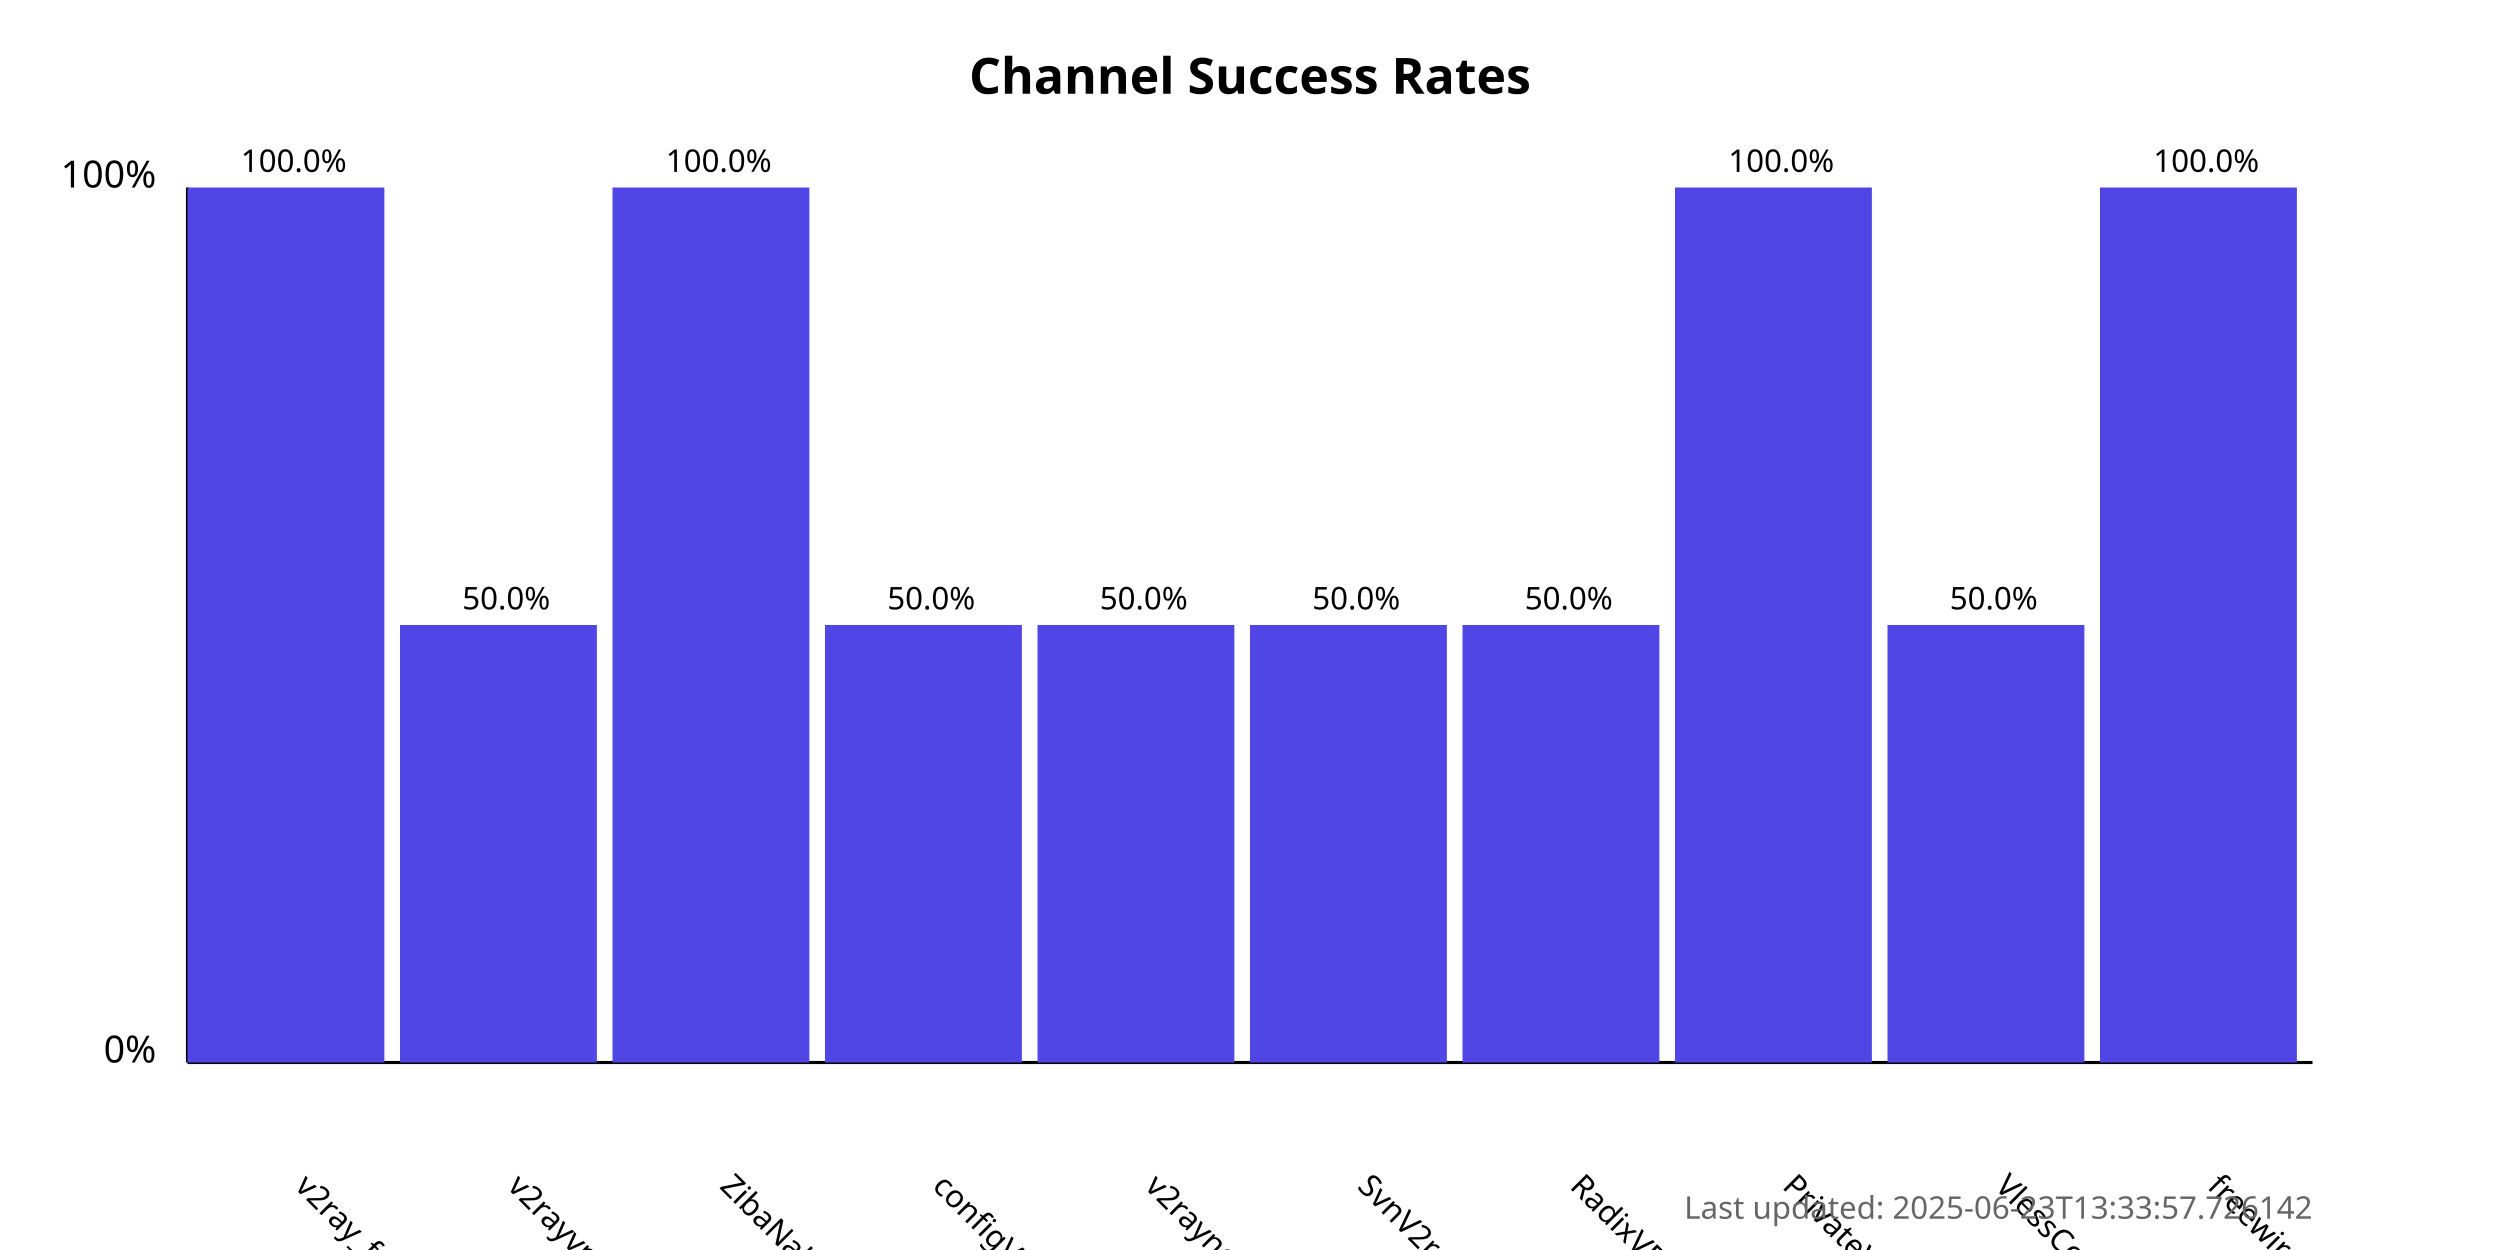
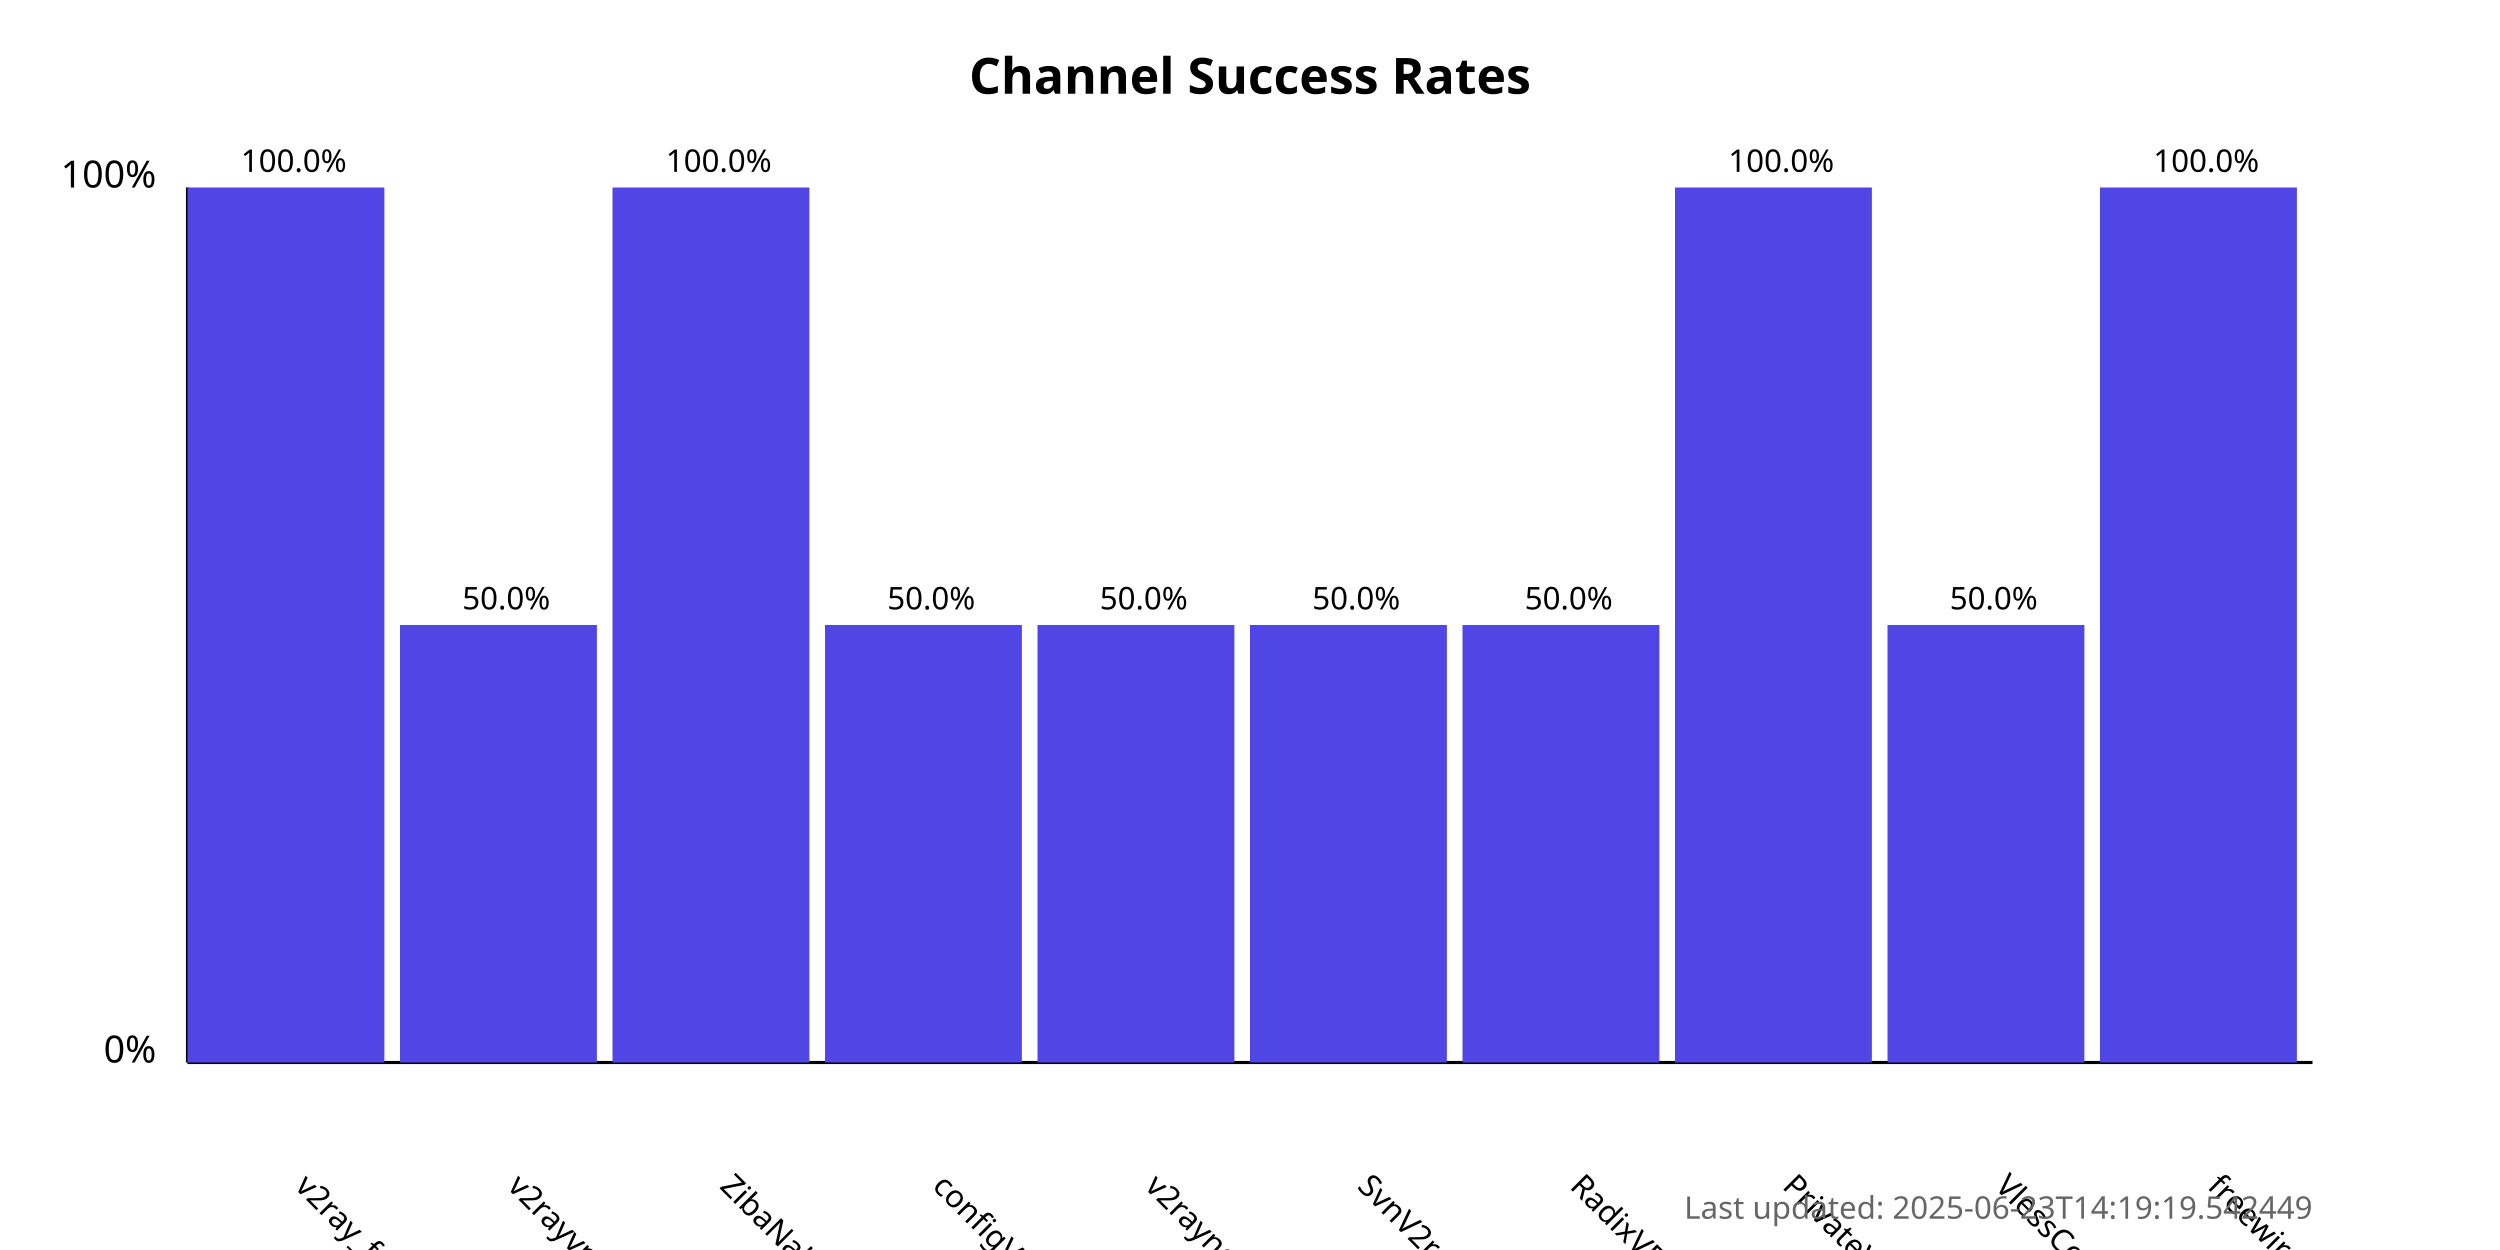
<svg xmlns="http://www.w3.org/2000/svg" width="800" height="400">
  <style>
            .chart-title { font: bold 16px sans-serif; }
            .axis-label { font: 12px sans-serif; }
            .tick-label { font: 10px sans-serif; }
            .bar { fill: #4f46e5; }
            .bar:hover { fill: #6366f1; }
            .timestamp { font: 10px sans-serif; fill: #666; }
        </style>
  <text x="400.0" y="30" text-anchor="middle" class="chart-title">
            Channel Success Rates
        </text>
  <line x1="60" y1="340" x2="60" y2="60" stroke="black" stroke-width="1" />
  <line x1="60" y1="340" x2="740" y2="340" stroke="black" stroke-width="1" />
  <text x="50" y="340" text-anchor="end" class="axis-label">0%</text>
  <text x="50" y="60" text-anchor="end" class="axis-label">100%</text>
  <g>
    <rect x="60" y="60.0" width="63.0" height="280.0" class="bar" />
    <text x="94.0" y="380" transform="rotate(45, 94.0, 380)" text-anchor="start" class="tick-label">
                v2ray_free_conf
            </text>
    <text x="94.0" y="55.0" text-anchor="middle" class="tick-label">
                100.0%
            </text>
  </g>
  <g>
    <rect x="128.0" y="200.0" width="63.0" height="140.0" class="bar" />
    <text x="162.0" y="380" transform="rotate(45, 162.0, 380)" text-anchor="start" class="tick-label">
                v2rayvpno
            </text>
    <text x="162.0" y="195.0" text-anchor="middle" class="tick-label">
                50.0%
            </text>
  </g>
  <g>
    <rect x="196.0" y="60.0" width="63.0" height="280.0" class="bar" />
    <text x="230.0" y="380" transform="rotate(45, 230.0, 380)" text-anchor="start" class="tick-label">
                ZibaNabz
            </text>
    <text x="230.0" y="55.0" text-anchor="middle" class="tick-label">
                100.0%
            </text>
  </g>
  <g>
    <rect x="264.0" y="200.0" width="63.0" height="140.0" class="bar" />
    <text x="298.0" y="380" transform="rotate(45, 298.0, 380)" text-anchor="start" class="tick-label">
                configV2rayForFree
            </text>
    <text x="298.0" y="195.0" text-anchor="middle" class="tick-label">
                50.0%
            </text>
  </g>
  <g>
    <rect x="332.0" y="200.0" width="63.0" height="140.0" class="bar" />
    <text x="366.0" y="380" transform="rotate(45, 366.0, 380)" text-anchor="start" class="tick-label">
                v2rayngvpn
            </text>
    <text x="366.0" y="195.0" text-anchor="middle" class="tick-label">
                50.0%
            </text>
  </g>
  <g>
    <rect x="400.0" y="200.0" width="63.0" height="140.0" class="bar" />
    <text x="434.0" y="380" transform="rotate(45, 434.0, 380)" text-anchor="start" class="tick-label">
                SvnV2ray
            </text>
    <text x="434.0" y="195.0" text-anchor="middle" class="tick-label">
                50.0%
            </text>
  </g>
  <g>
    <rect x="468.0" y="200.0" width="63.0" height="140.0" class="bar" />
    <text x="502.0" y="380" transform="rotate(45, 502.0, 380)" text-anchor="start" class="tick-label">
                RadixVPN
            </text>
    <text x="502.0" y="195.0" text-anchor="middle" class="tick-label">
                50.0%
            </text>
  </g>
  <g>
    <rect x="536.0" y="60.0" width="63.0" height="280.0" class="bar" />
    <text x="570.0" y="380" transform="rotate(45, 570.0, 380)" text-anchor="start" class="tick-label">
                PrivateVPNs
            </text>
    <text x="570.0" y="55.0" text-anchor="middle" class="tick-label">
                100.0%
            </text>
  </g>
  <g>
    <rect x="604.0" y="200.0" width="63.0" height="140.0" class="bar" />
    <text x="638.0" y="380" transform="rotate(45, 638.0, 380)" text-anchor="start" class="tick-label">
                VlessConfig
            </text>
    <text x="638.0" y="195.0" text-anchor="middle" class="tick-label">
                50.0%
            </text>
  </g>
  <g>
    <rect x="672.0" y="60.0" width="63.0" height="280.0" class="bar" />
    <text x="706.0" y="380" transform="rotate(45, 706.0, 380)" text-anchor="start" class="tick-label">
                freewireguard
            </text>
    <text x="706.0" y="55.0" text-anchor="middle" class="tick-label">
                100.0%
            </text>
  </g>
  <text x="740" y="390" text-anchor="end" class="timestamp">
-             Last updated: 2025-06-23T13:33:57.726142
+             Last updated: 2025-06-23T14:19:19.542449
        </text>
</svg>
